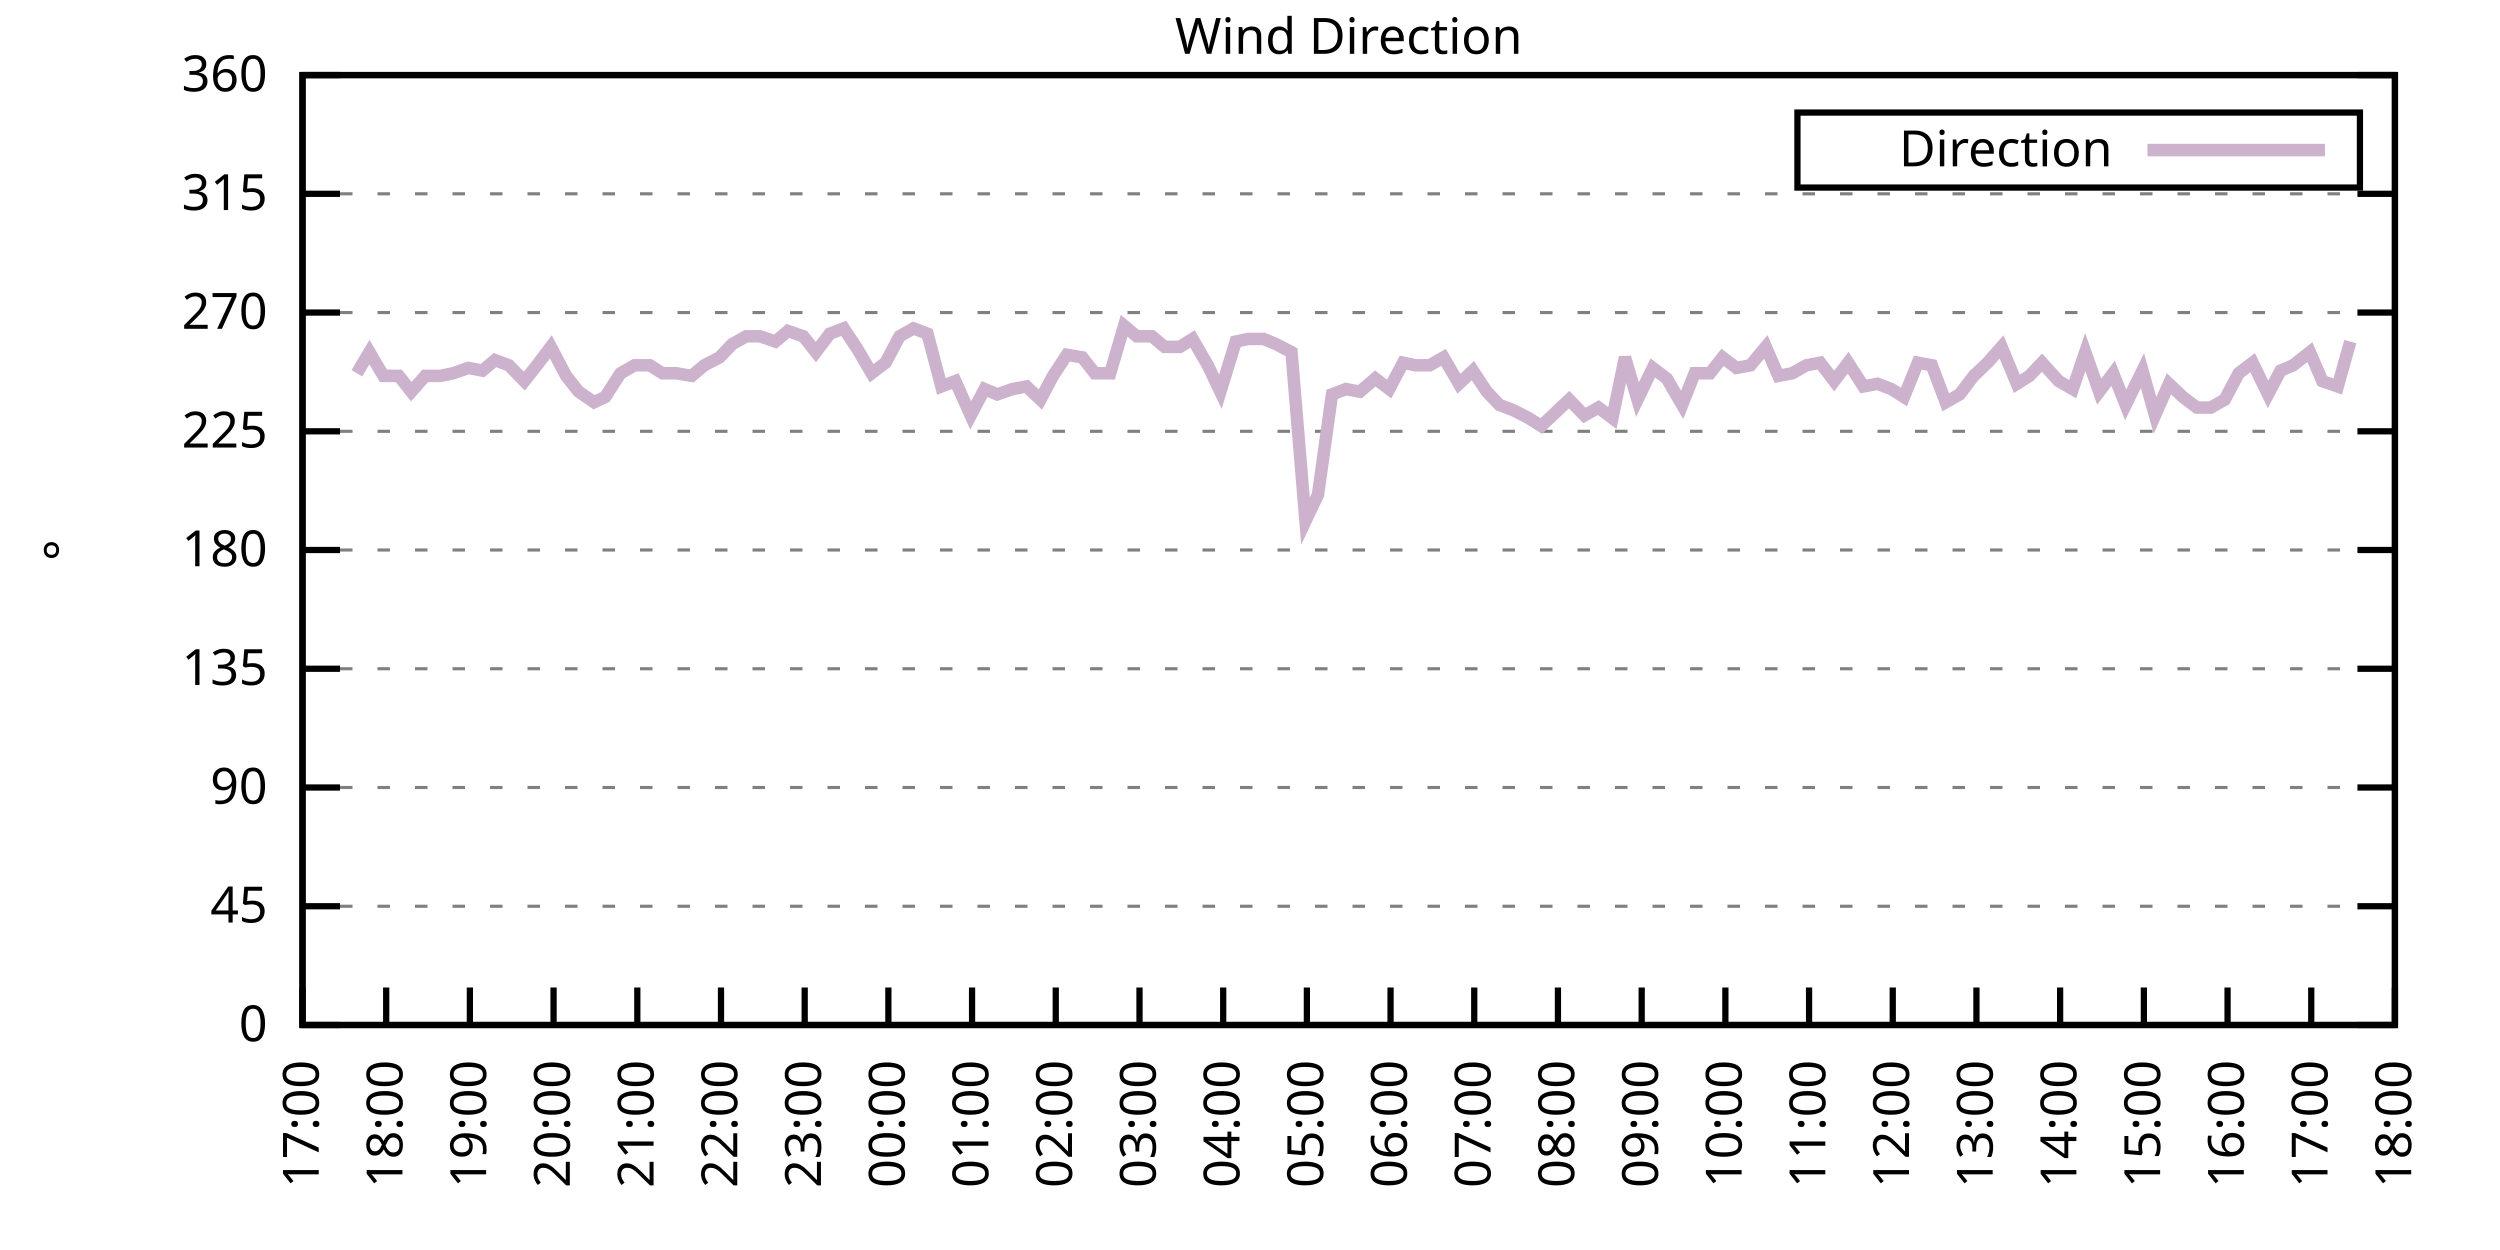
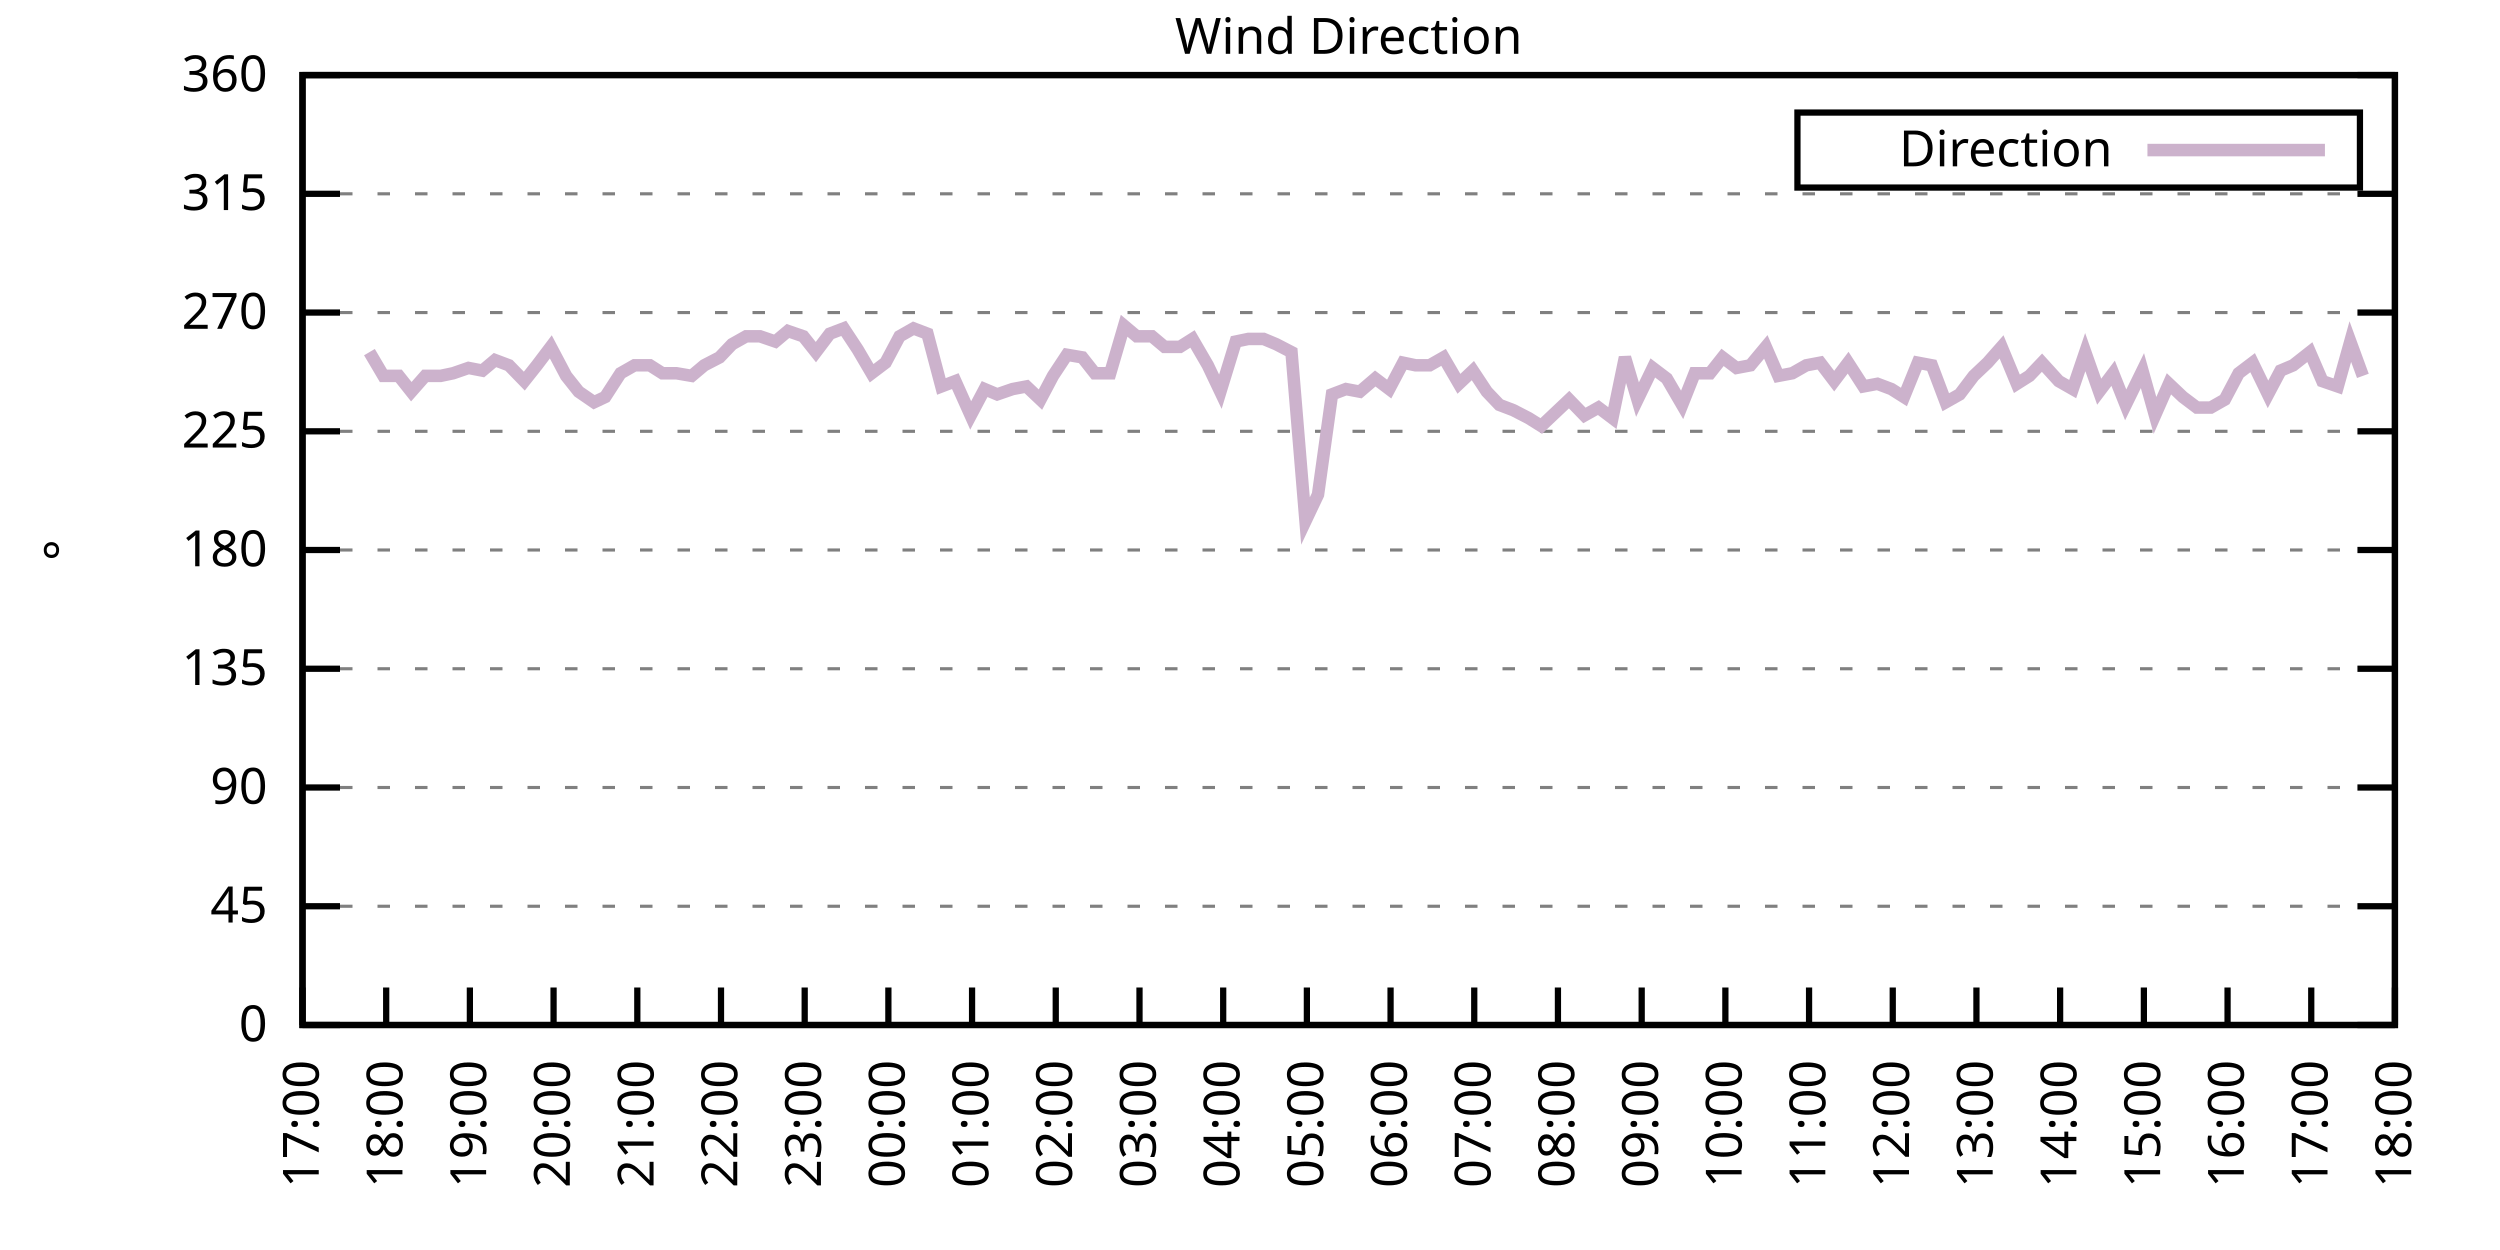
<svg xmlns="http://www.w3.org/2000/svg" xmlns:xlink="http://www.w3.org/1999/xlink" width="400" height="200" viewBox="0 0 400 200">
  <g id="gnuplot_canvas">
    <rect x="0" y="0" width="400" height="200" fill="none" />
    <defs>
      <circle id="gpDot" r="0.5" stroke-width="0.5" stroke="currentColor" />
      <path id="gpPt0" stroke-width="0.333" stroke="currentColor" d="M-1,0 h2 M0,-1 v2" />
      <path id="gpPt1" stroke-width="0.333" stroke="currentColor" d="M-1,-1 L1,1 M1,-1 L-1,1" />
      <path id="gpPt2" stroke-width="0.333" stroke="currentColor" d="M-1,0 L1,0 M0,-1 L0,1 M-1,-1 L1,1 M-1,1 L1,-1" />
      <rect id="gpPt3" stroke-width="0.333" stroke="currentColor" x="-1" y="-1" width="2" height="2" />
      <rect id="gpPt4" stroke-width="0.333" stroke="currentColor" fill="currentColor" x="-1" y="-1" width="2" height="2" />
      <circle id="gpPt5" stroke-width="0.333" stroke="currentColor" cx="0" cy="0" r="1" />
      <use xlink:href="#gpPt5" id="gpPt6" fill="currentColor" stroke="none" />
      <path id="gpPt7" stroke-width="0.333" stroke="currentColor" d="M0,-1.33 L-1.33,0.67 L1.33,0.67 z" />
      <use xlink:href="#gpPt7" id="gpPt8" fill="currentColor" stroke="none" />
      <use xlink:href="#gpPt7" id="gpPt9" stroke="currentColor" transform="rotate(180)" />
      <use xlink:href="#gpPt9" id="gpPt10" fill="currentColor" stroke="none" />
      <use xlink:href="#gpPt3" id="gpPt11" stroke="currentColor" transform="rotate(45)" />
      <use xlink:href="#gpPt11" id="gpPt12" fill="currentColor" stroke="none" />
      <path id="gpPt13" stroke-width="0.333" stroke="currentColor" d="M0,1.330 L1.265,0.411 L0.782,-1.067 L-0.782,-1.076 L-1.265,0.411 z" />
      <use xlink:href="#gpPt13" id="gpPt14" fill="currentColor" stroke="none" />
      <filter id="textbox" filterUnits="objectBoundingBox" x="0" y="0" height="1" width="1">
        <feFlood flood-color="white" flood-opacity="1" result="bgnd" />
        <feComposite in="SourceGraphic" in2="bgnd" operator="atop" />
      </filter>
      <filter id="greybox" filterUnits="objectBoundingBox" x="0" y="0" height="1" width="1">
        <feFlood flood-color="lightgrey" flood-opacity="1" result="grey" />
        <feComposite in="SourceGraphic" in2="grey" operator="atop" />
      </filter>
    </defs>
    <g fill="none" color="white" stroke="currentColor" stroke-width="1.00" stroke-linecap="butt" stroke-linejoin="miter">
</g>
    <g fill="none" color="black" stroke="currentColor" stroke-width="1.00" stroke-linecap="butt" stroke-linejoin="miter">
      <g stroke="none" shape-rendering="crispEdges">
        <polygon fill="rgb(255, 255, 255)" points="48.40,164.00 383.18,164.00 383.18,12.02 48.40,12.02 " />
      </g>
    </g>
    <g fill="none" color="black" stroke="currentColor" stroke-width="1.00" stroke-linecap="butt" stroke-linejoin="miter">
</g>
    <g fill="none" color="black" stroke="black" stroke-width="0.50" stroke-linecap="butt" stroke-linejoin="miter">
</g>
    <g fill="none" color="gray" stroke="currentColor" stroke-width="0.50" stroke-linecap="butt" stroke-linejoin="miter">
      <path stroke="gray" stroke-dasharray="2,4" class="gridline" d="M48.40,164.00 L383.19,164.00  " />
    </g>
    <g fill="none" color="gray" stroke="gray" stroke-width="1.00" stroke-linecap="butt" stroke-linejoin="miter">
</g>
    <g fill="none" color="black" stroke="currentColor" stroke-width="1.00" stroke-linecap="butt" stroke-linejoin="miter">
      <path stroke="black" d="M48.40,164.00 L54.40,164.00 M383.19,164.00 L377.19,164.00  " />
      <g transform="translate(42.80,166.60)" stroke="none" fill="black" font-family="Sans" font-size="8.00" text-anchor="end">
        <text>
          <tspan font-family="Sans"> 0</tspan>
        </text>
      </g>
    </g>
    <g fill="none" color="black" stroke="currentColor" stroke-width="1.00" stroke-linecap="butt" stroke-linejoin="miter">
</g>
    <g fill="none" color="black" stroke="black" stroke-width="0.50" stroke-linecap="butt" stroke-linejoin="miter">
</g>
    <g fill="none" color="gray" stroke="currentColor" stroke-width="0.50" stroke-linecap="butt" stroke-linejoin="miter">
      <path stroke="gray" stroke-dasharray="2,4" class="gridline" d="M48.40,145.00 L383.19,145.00  " />
    </g>
    <g fill="none" color="gray" stroke="gray" stroke-width="1.00" stroke-linecap="butt" stroke-linejoin="miter">
</g>
    <g fill="none" color="black" stroke="currentColor" stroke-width="1.00" stroke-linecap="butt" stroke-linejoin="miter">
      <path stroke="black" d="M48.40,145.00 L54.40,145.00 M383.19,145.00 L377.19,145.00  " />
      <g transform="translate(42.80,147.60)" stroke="none" fill="black" font-family="Sans" font-size="8.00" text-anchor="end">
        <text>
          <tspan font-family="Sans"> 45</tspan>
        </text>
      </g>
    </g>
    <g fill="none" color="black" stroke="currentColor" stroke-width="1.00" stroke-linecap="butt" stroke-linejoin="miter">
</g>
    <g fill="none" color="black" stroke="black" stroke-width="0.50" stroke-linecap="butt" stroke-linejoin="miter">
</g>
    <g fill="none" color="gray" stroke="currentColor" stroke-width="0.50" stroke-linecap="butt" stroke-linejoin="miter">
      <path stroke="gray" stroke-dasharray="2,4" class="gridline" d="M48.40,126.00 L383.19,126.00  " />
    </g>
    <g fill="none" color="gray" stroke="gray" stroke-width="1.00" stroke-linecap="butt" stroke-linejoin="miter">
</g>
    <g fill="none" color="black" stroke="currentColor" stroke-width="1.00" stroke-linecap="butt" stroke-linejoin="miter">
      <path stroke="black" d="M48.40,126.00 L54.40,126.00 M383.19,126.00 L377.19,126.00  " />
      <g transform="translate(42.80,128.60)" stroke="none" fill="black" font-family="Sans" font-size="8.00" text-anchor="end">
        <text>
          <tspan font-family="Sans"> 90</tspan>
        </text>
      </g>
    </g>
    <g fill="none" color="black" stroke="currentColor" stroke-width="1.00" stroke-linecap="butt" stroke-linejoin="miter">
</g>
    <g fill="none" color="black" stroke="black" stroke-width="0.50" stroke-linecap="butt" stroke-linejoin="miter">
</g>
    <g fill="none" color="gray" stroke="currentColor" stroke-width="0.50" stroke-linecap="butt" stroke-linejoin="miter">
      <path stroke="gray" stroke-dasharray="2,4" class="gridline" d="M48.40,107.00 L383.19,107.00  " />
    </g>
    <g fill="none" color="gray" stroke="gray" stroke-width="1.00" stroke-linecap="butt" stroke-linejoin="miter">
</g>
    <g fill="none" color="black" stroke="currentColor" stroke-width="1.00" stroke-linecap="butt" stroke-linejoin="miter">
      <path stroke="black" d="M48.40,107.00 L54.40,107.00 M383.19,107.00 L377.19,107.00  " />
      <g transform="translate(42.80,109.60)" stroke="none" fill="black" font-family="Sans" font-size="8.00" text-anchor="end">
        <text>
          <tspan font-family="Sans"> 135</tspan>
        </text>
      </g>
    </g>
    <g fill="none" color="black" stroke="currentColor" stroke-width="1.00" stroke-linecap="butt" stroke-linejoin="miter">
</g>
    <g fill="none" color="black" stroke="black" stroke-width="0.50" stroke-linecap="butt" stroke-linejoin="miter">
</g>
    <g fill="none" color="gray" stroke="currentColor" stroke-width="0.50" stroke-linecap="butt" stroke-linejoin="miter">
      <path stroke="gray" stroke-dasharray="2,4" class="gridline" d="M48.40,88.00 L383.19,88.00  " />
    </g>
    <g fill="none" color="gray" stroke="gray" stroke-width="1.00" stroke-linecap="butt" stroke-linejoin="miter">
</g>
    <g fill="none" color="black" stroke="currentColor" stroke-width="1.00" stroke-linecap="butt" stroke-linejoin="miter">
      <path stroke="black" d="M48.40,88.00 L54.40,88.00 M383.19,88.00 L377.19,88.00  " />
      <g transform="translate(42.80,90.60)" stroke="none" fill="black" font-family="Sans" font-size="8.00" text-anchor="end">
        <text>
          <tspan font-family="Sans"> 180</tspan>
        </text>
      </g>
    </g>
    <g fill="none" color="black" stroke="currentColor" stroke-width="1.00" stroke-linecap="butt" stroke-linejoin="miter">
</g>
    <g fill="none" color="black" stroke="black" stroke-width="0.50" stroke-linecap="butt" stroke-linejoin="miter">
</g>
    <g fill="none" color="gray" stroke="currentColor" stroke-width="0.50" stroke-linecap="butt" stroke-linejoin="miter">
      <path stroke="gray" stroke-dasharray="2,4" class="gridline" d="M48.40,69.01 L383.19,69.01  " />
    </g>
    <g fill="none" color="gray" stroke="gray" stroke-width="1.00" stroke-linecap="butt" stroke-linejoin="miter">
</g>
    <g fill="none" color="black" stroke="currentColor" stroke-width="1.00" stroke-linecap="butt" stroke-linejoin="miter">
      <path stroke="black" d="M48.40,69.01 L54.40,69.01 M383.19,69.01 L377.19,69.01  " />
      <g transform="translate(42.80,71.61)" stroke="none" fill="black" font-family="Sans" font-size="8.00" text-anchor="end">
        <text>
          <tspan font-family="Sans"> 225</tspan>
        </text>
      </g>
    </g>
    <g fill="none" color="black" stroke="currentColor" stroke-width="1.00" stroke-linecap="butt" stroke-linejoin="miter">
</g>
    <g fill="none" color="black" stroke="black" stroke-width="0.50" stroke-linecap="butt" stroke-linejoin="miter">
</g>
    <g fill="none" color="gray" stroke="currentColor" stroke-width="0.50" stroke-linecap="butt" stroke-linejoin="miter">
      <path stroke="gray" stroke-dasharray="2,4" class="gridline" d="M48.40,50.01 L383.19,50.01  " />
    </g>
    <g fill="none" color="gray" stroke="gray" stroke-width="1.00" stroke-linecap="butt" stroke-linejoin="miter">
</g>
    <g fill="none" color="black" stroke="currentColor" stroke-width="1.00" stroke-linecap="butt" stroke-linejoin="miter">
      <path stroke="black" d="M48.40,50.01 L54.40,50.01 M383.19,50.01 L377.19,50.01  " />
      <g transform="translate(42.80,52.61)" stroke="none" fill="black" font-family="Sans" font-size="8.00" text-anchor="end">
        <text>
          <tspan font-family="Sans"> 270</tspan>
        </text>
      </g>
    </g>
    <g fill="none" color="black" stroke="currentColor" stroke-width="1.00" stroke-linecap="butt" stroke-linejoin="miter">
</g>
    <g fill="none" color="black" stroke="black" stroke-width="0.50" stroke-linecap="butt" stroke-linejoin="miter">
</g>
    <g fill="none" color="gray" stroke="currentColor" stroke-width="0.50" stroke-linecap="butt" stroke-linejoin="miter">
      <path stroke="gray" stroke-dasharray="2,4" class="gridline" d="M48.40,31.01 L383.19,31.01  " />
    </g>
    <g fill="none" color="gray" stroke="gray" stroke-width="1.00" stroke-linecap="butt" stroke-linejoin="miter">
</g>
    <g fill="none" color="black" stroke="currentColor" stroke-width="1.00" stroke-linecap="butt" stroke-linejoin="miter">
      <path stroke="black" d="M48.40,31.01 L54.40,31.01 M383.19,31.01 L377.19,31.01  " />
      <g transform="translate(42.80,33.61)" stroke="none" fill="black" font-family="Sans" font-size="8.00" text-anchor="end">
        <text>
          <tspan font-family="Sans"> 315</tspan>
        </text>
      </g>
    </g>
    <g fill="none" color="black" stroke="currentColor" stroke-width="1.00" stroke-linecap="butt" stroke-linejoin="miter">
</g>
    <g fill="none" color="black" stroke="black" stroke-width="0.50" stroke-linecap="butt" stroke-linejoin="miter">
</g>
    <g fill="none" color="gray" stroke="currentColor" stroke-width="0.50" stroke-linecap="butt" stroke-linejoin="miter">
      <path stroke="gray" stroke-dasharray="2,4" class="gridline" d="M48.40,12.01 L383.19,12.01  " />
    </g>
    <g fill="none" color="gray" stroke="gray" stroke-width="1.00" stroke-linecap="butt" stroke-linejoin="miter">
</g>
    <g fill="none" color="black" stroke="currentColor" stroke-width="1.00" stroke-linecap="butt" stroke-linejoin="miter">
      <path stroke="black" d="M48.40,12.01 L54.40,12.01 M383.19,12.01 L377.19,12.01  " />
      <g transform="translate(42.80,14.61)" stroke="none" fill="black" font-family="Sans" font-size="8.00" text-anchor="end">
        <text>
          <tspan font-family="Sans"> 360</tspan>
        </text>
      </g>
    </g>
    <g fill="none" color="black" stroke="currentColor" stroke-width="1.00" stroke-linecap="butt" stroke-linejoin="miter">
      <path stroke="black" d="M48.40,164.00 L48.40,158.00  " />
      <g transform="translate(51.00,169.60) rotate(270.00)" stroke="none" fill="black" font-family="Sans" font-size="8.00" text-anchor="end">
        <text>
          <tspan font-family="Sans">17:00</tspan>
        </text>
      </g>
    </g>
    <g fill="none" color="black" stroke="currentColor" stroke-width="1.00" stroke-linecap="butt" stroke-linejoin="miter">
      <path stroke="black" d="M61.79,164.00 L61.79,158.00  " />
      <g transform="translate(64.39,169.60) rotate(270.00)" stroke="none" fill="black" font-family="Sans" font-size="8.00" text-anchor="end">
        <text>
          <tspan font-family="Sans">18:00</tspan>
        </text>
      </g>
    </g>
    <g fill="none" color="black" stroke="currentColor" stroke-width="1.00" stroke-linecap="butt" stroke-linejoin="miter">
      <path stroke="black" d="M75.18,164.00 L75.18,158.00  " />
      <g transform="translate(77.78,169.60) rotate(270.00)" stroke="none" fill="black" font-family="Sans" font-size="8.00" text-anchor="end">
        <text>
          <tspan font-family="Sans">19:00</tspan>
        </text>
      </g>
    </g>
    <g fill="none" color="black" stroke="currentColor" stroke-width="1.00" stroke-linecap="butt" stroke-linejoin="miter">
      <path stroke="black" d="M88.57,164.00 L88.57,158.00  " />
      <g transform="translate(91.17,169.60) rotate(270.00)" stroke="none" fill="black" font-family="Sans" font-size="8.00" text-anchor="end">
        <text>
          <tspan font-family="Sans">20:00</tspan>
        </text>
      </g>
    </g>
    <g fill="none" color="black" stroke="currentColor" stroke-width="1.00" stroke-linecap="butt" stroke-linejoin="miter">
      <path stroke="black" d="M101.97,164.00 L101.97,158.00  " />
      <g transform="translate(104.57,169.60) rotate(270.00)" stroke="none" fill="black" font-family="Sans" font-size="8.00" text-anchor="end">
        <text>
          <tspan font-family="Sans">21:00</tspan>
        </text>
      </g>
    </g>
    <g fill="none" color="black" stroke="currentColor" stroke-width="1.00" stroke-linecap="butt" stroke-linejoin="miter">
      <path stroke="black" d="M115.36,164.00 L115.36,158.00  " />
      <g transform="translate(117.96,169.60) rotate(270.00)" stroke="none" fill="black" font-family="Sans" font-size="8.00" text-anchor="end">
        <text>
          <tspan font-family="Sans">22:00</tspan>
        </text>
      </g>
    </g>
    <g fill="none" color="black" stroke="currentColor" stroke-width="1.00" stroke-linecap="butt" stroke-linejoin="miter">
      <path stroke="black" d="M128.75,164.00 L128.75,158.00  " />
      <g transform="translate(131.35,169.60) rotate(270.00)" stroke="none" fill="black" font-family="Sans" font-size="8.00" text-anchor="end">
        <text>
          <tspan font-family="Sans">23:00</tspan>
        </text>
      </g>
    </g>
    <g fill="none" color="black" stroke="currentColor" stroke-width="1.00" stroke-linecap="butt" stroke-linejoin="miter">
      <path stroke="black" d="M142.14,164.00 L142.14,158.00  " />
      <g transform="translate(144.74,169.60) rotate(270.00)" stroke="none" fill="black" font-family="Sans" font-size="8.00" text-anchor="end">
        <text>
          <tspan font-family="Sans">00:00</tspan>
        </text>
      </g>
    </g>
    <g fill="none" color="black" stroke="currentColor" stroke-width="1.00" stroke-linecap="butt" stroke-linejoin="miter">
      <path stroke="black" d="M155.53,164.00 L155.53,158.00  " />
      <g transform="translate(158.13,169.60) rotate(270.00)" stroke="none" fill="black" font-family="Sans" font-size="8.00" text-anchor="end">
        <text>
          <tspan font-family="Sans">01:00</tspan>
        </text>
      </g>
    </g>
    <g fill="none" color="black" stroke="currentColor" stroke-width="1.00" stroke-linecap="butt" stroke-linejoin="miter">
      <path stroke="black" d="M168.92,164.00 L168.92,158.00  " />
      <g transform="translate(171.52,169.60) rotate(270.00)" stroke="none" fill="black" font-family="Sans" font-size="8.00" text-anchor="end">
        <text>
          <tspan font-family="Sans">02:00</tspan>
        </text>
      </g>
    </g>
    <g fill="none" color="black" stroke="currentColor" stroke-width="1.00" stroke-linecap="butt" stroke-linejoin="miter">
      <path stroke="black" d="M182.32,164.00 L182.32,158.00  " />
      <g transform="translate(184.92,169.60) rotate(270.00)" stroke="none" fill="black" font-family="Sans" font-size="8.00" text-anchor="end">
        <text>
          <tspan font-family="Sans">03:00</tspan>
        </text>
      </g>
    </g>
    <g fill="none" color="black" stroke="currentColor" stroke-width="1.00" stroke-linecap="butt" stroke-linejoin="miter">
      <path stroke="black" d="M195.71,164.00 L195.71,158.00  " />
      <g transform="translate(198.31,169.60) rotate(270.00)" stroke="none" fill="black" font-family="Sans" font-size="8.00" text-anchor="end">
        <text>
          <tspan font-family="Sans">04:00</tspan>
        </text>
      </g>
    </g>
    <g fill="none" color="black" stroke="currentColor" stroke-width="1.00" stroke-linecap="butt" stroke-linejoin="miter">
      <path stroke="black" d="M209.10,164.00 L209.10,158.00  " />
      <g transform="translate(211.70,169.60) rotate(270.00)" stroke="none" fill="black" font-family="Sans" font-size="8.00" text-anchor="end">
        <text>
          <tspan font-family="Sans">05:00</tspan>
        </text>
      </g>
    </g>
    <g fill="none" color="black" stroke="currentColor" stroke-width="1.00" stroke-linecap="butt" stroke-linejoin="miter">
      <path stroke="black" d="M222.49,164.00 L222.49,158.00  " />
      <g transform="translate(225.09,169.60) rotate(270.00)" stroke="none" fill="black" font-family="Sans" font-size="8.00" text-anchor="end">
        <text>
          <tspan font-family="Sans">06:00</tspan>
        </text>
      </g>
    </g>
    <g fill="none" color="black" stroke="currentColor" stroke-width="1.00" stroke-linecap="butt" stroke-linejoin="miter">
      <path stroke="black" d="M235.88,164.00 L235.88,158.00  " />
      <g transform="translate(238.48,169.60) rotate(270.00)" stroke="none" fill="black" font-family="Sans" font-size="8.00" text-anchor="end">
        <text>
          <tspan font-family="Sans">07:00</tspan>
        </text>
      </g>
    </g>
    <g fill="none" color="black" stroke="currentColor" stroke-width="1.00" stroke-linecap="butt" stroke-linejoin="miter">
      <path stroke="black" d="M249.27,164.00 L249.27,158.00  " />
      <g transform="translate(251.87,169.60) rotate(270.00)" stroke="none" fill="black" font-family="Sans" font-size="8.00" text-anchor="end">
        <text>
          <tspan font-family="Sans">08:00</tspan>
        </text>
      </g>
    </g>
    <g fill="none" color="black" stroke="currentColor" stroke-width="1.00" stroke-linecap="butt" stroke-linejoin="miter">
      <path stroke="black" d="M262.67,164.00 L262.67,158.00  " />
      <g transform="translate(265.27,169.60) rotate(270.00)" stroke="none" fill="black" font-family="Sans" font-size="8.00" text-anchor="end">
        <text>
          <tspan font-family="Sans">09:00</tspan>
        </text>
      </g>
    </g>
    <g fill="none" color="black" stroke="currentColor" stroke-width="1.00" stroke-linecap="butt" stroke-linejoin="miter">
      <path stroke="black" d="M276.06,164.00 L276.06,158.00  " />
      <g transform="translate(278.66,169.60) rotate(270.00)" stroke="none" fill="black" font-family="Sans" font-size="8.00" text-anchor="end">
        <text>
          <tspan font-family="Sans">10:00</tspan>
        </text>
      </g>
    </g>
    <g fill="none" color="black" stroke="currentColor" stroke-width="1.00" stroke-linecap="butt" stroke-linejoin="miter">
      <path stroke="black" d="M289.45,164.00 L289.45,158.00  " />
      <g transform="translate(292.05,169.60) rotate(270.00)" stroke="none" fill="black" font-family="Sans" font-size="8.00" text-anchor="end">
        <text>
          <tspan font-family="Sans">11:00</tspan>
        </text>
      </g>
    </g>
    <g fill="none" color="black" stroke="currentColor" stroke-width="1.00" stroke-linecap="butt" stroke-linejoin="miter">
      <path stroke="black" d="M302.84,164.00 L302.84,158.00  " />
      <g transform="translate(305.44,169.60) rotate(270.00)" stroke="none" fill="black" font-family="Sans" font-size="8.00" text-anchor="end">
        <text>
          <tspan font-family="Sans">12:00</tspan>
        </text>
      </g>
    </g>
    <g fill="none" color="black" stroke="currentColor" stroke-width="1.00" stroke-linecap="butt" stroke-linejoin="miter">
      <path stroke="black" d="M316.23,164.00 L316.23,158.00  " />
      <g transform="translate(318.83,169.60) rotate(270.00)" stroke="none" fill="black" font-family="Sans" font-size="8.00" text-anchor="end">
        <text>
          <tspan font-family="Sans">13:00</tspan>
        </text>
      </g>
    </g>
    <g fill="none" color="black" stroke="currentColor" stroke-width="1.00" stroke-linecap="butt" stroke-linejoin="miter">
      <path stroke="black" d="M329.62,164.00 L329.62,158.00  " />
      <g transform="translate(332.22,169.60) rotate(270.00)" stroke="none" fill="black" font-family="Sans" font-size="8.00" text-anchor="end">
        <text>
          <tspan font-family="Sans">14:00</tspan>
        </text>
      </g>
    </g>
    <g fill="none" color="black" stroke="currentColor" stroke-width="1.00" stroke-linecap="butt" stroke-linejoin="miter">
      <path stroke="black" d="M343.02,164.00 L343.02,158.00  " />
      <g transform="translate(345.62,169.60) rotate(270.00)" stroke="none" fill="black" font-family="Sans" font-size="8.00" text-anchor="end">
        <text>
          <tspan font-family="Sans">15:00</tspan>
        </text>
      </g>
    </g>
    <g fill="none" color="black" stroke="currentColor" stroke-width="1.00" stroke-linecap="butt" stroke-linejoin="miter">
      <path stroke="black" d="M356.41,164.00 L356.41,158.00  " />
      <g transform="translate(359.01,169.60) rotate(270.00)" stroke="none" fill="black" font-family="Sans" font-size="8.00" text-anchor="end">
        <text>
          <tspan font-family="Sans">16:00</tspan>
        </text>
      </g>
    </g>
    <g fill="none" color="black" stroke="currentColor" stroke-width="1.00" stroke-linecap="butt" stroke-linejoin="miter">
      <path stroke="black" d="M369.80,164.00 L369.80,158.00  " />
      <g transform="translate(372.40,169.60) rotate(270.00)" stroke="none" fill="black" font-family="Sans" font-size="8.00" text-anchor="end">
        <text>
          <tspan font-family="Sans">17:00</tspan>
        </text>
      </g>
    </g>
    <g fill="none" color="black" stroke="currentColor" stroke-width="1.00" stroke-linecap="butt" stroke-linejoin="miter">
      <path stroke="black" d="M383.19,164.00 L383.19,158.00  " />
      <g transform="translate(385.79,169.60) rotate(270.00)" stroke="none" fill="black" font-family="Sans" font-size="8.00" text-anchor="end">
        <text>
          <tspan font-family="Sans">18:00</tspan>
        </text>
      </g>
    </g>
    <g fill="none" color="black" stroke="currentColor" stroke-width="1.00" stroke-linecap="butt" stroke-linejoin="miter">
</g>
    <g fill="none" color="black" stroke="currentColor" stroke-width="1.00" stroke-linecap="butt" stroke-linejoin="miter">
      <path stroke="black" d="M48.40,12.01 L48.40,164.00 L383.19,164.00 L383.19,12.01 L48.40,12.01 Z  " />
    </g>
    <g fill="none" color="black" stroke="currentColor" stroke-width="1.00" stroke-linecap="butt" stroke-linejoin="miter">
</g>
    <g fill="none" color="black" stroke="currentColor" stroke-width="1.00" stroke-linecap="butt" stroke-linejoin="miter">
      <path stroke="black" d="M287.59,30.01 L287.59,18.01 L377.59,18.01 L377.59,30.01 L287.59,30.01 Z  " />
    </g>
    <g id="Wind_direction_plot_1">
      <g fill="none" color="white" stroke="black" stroke-width="2.00" stroke-linecap="butt" stroke-linejoin="miter">
</g>
      <g fill="none" color="black" stroke="currentColor" stroke-width="2.00" stroke-linecap="butt" stroke-linejoin="miter">
        <g transform="translate(337.99,26.61)" stroke="none" fill="black" font-family="Sans" font-size="8.00" text-anchor="end">
          <text>
            <tspan font-family="Sans">Direction</tspan>
          </text>
        </g>
      </g>
      <g fill="none" color="black" stroke="currentColor" stroke-width="2.00" stroke-linecap="butt" stroke-linejoin="miter">
-         <path stroke="rgb(204, 178, 204)" d="M343.59,24.01 L371.99,24.01 M57.10,59.72 L59.11,56.34 L61.35,60.14 L63.80,60.14 L65.81,62.67 L68.04,60.14   L70.50,60.14 L72.50,59.72 L74.96,58.87 L77.19,59.30 L79.20,57.61 L81.43,58.45 L83.89,60.98 L85.90,58.45   L88.13,55.50 L90.58,60.14 L92.59,62.67 L95.05,64.36 L96.83,63.52 L99.29,59.72 L101.52,58.45 L103.98,58.45   L105.98,59.72 L108.22,59.72 L110.67,60.14 L112.68,58.45 L115.13,57.18 L117.14,55.07 L119.38,53.81 L121.61,53.81   L124.06,54.65 L126.07,52.96 L128.53,53.81 L130.54,56.34 L132.77,53.39 L135.00,52.54 L137.23,55.92 L139.46,59.72   L141.69,58.03 L143.93,53.81 L146.16,52.54 L148.39,53.39 L150.62,61.83 L152.85,60.98 L155.31,66.47 L157.54,62.25   L159.55,63.10 L162.01,62.25 L164.24,61.83 L166.47,63.94 L168.48,60.14 L170.71,56.76 L173.17,57.18 L175.17,59.72   L177.63,59.72 L179.86,52.12 L181.87,53.81 L184.32,53.81 L186.33,55.50 L188.79,55.50 L190.80,54.23 L193.25,58.45   L195.26,62.67 L197.72,54.65 L199.73,54.23 L202.18,54.23 L204.19,55.07 L206.64,56.34 L208.88,83.36 L210.88,79.14   L213.12,63.10 L215.35,62.25 L217.58,62.67 L220.04,60.56 L222.27,62.25 L224.50,58.03 L226.51,58.45 L228.74,58.45   L230.97,57.18 L233.43,61.41 L235.66,59.30 L237.89,62.67 L239.90,64.78 L242.13,65.63 L244.59,66.90 L246.60,68.16   L248.83,66.05 L251.06,63.94 L253.51,66.47 L255.75,65.21 L257.98,66.90 L259.99,57.18 L262.00,63.94 L264.45,58.87   L266.68,60.56 L269.14,64.78 L271.15,59.72 L273.60,59.72 L275.61,57.18 L277.84,58.87 L280.07,58.45 L282.53,55.50   L284.54,60.14 L286.77,59.72 L289.00,58.45 L291.23,58.03 L293.47,60.98 L295.70,58.03 L298.15,61.83 L300.39,61.41   L302.62,62.25 L304.63,63.52 L306.86,58.03 L309.09,58.45 L311.32,64.36 L313.55,63.10 L315.79,60.14 L318.02,58.03   L320.25,55.50 L322.70,61.41 L324.71,60.14 L326.72,58.03 L329.40,60.98 L331.63,62.25 L333.64,56.34 L335.87,62.67   L338.10,59.72 L340.11,64.78 L342.79,59.30 L344.80,66.47 L347.03,61.41 L349.26,63.52 L351.50,65.21 L353.73,65.21   L355.96,63.94 L358.19,59.72 L360.42,58.03 L362.88,63.10 L364.89,59.30 L366.90,58.45 L369.58,56.34 L371.58,60.98   L374.04,61.83 L376.05,54.65  " />
+         <path stroke="rgb(204, 178, 204)" d="M343.59,24.01 L371.99,24.01 M59.11,56.34 L61.35,60.14 L63.80,60.14 L65.81,62.67 L68.04,60.14 L70.50,60.14   L72.50,59.72 L74.96,58.87 L77.19,59.30 L79.20,57.61 L81.43,58.45 L83.89,60.98 L85.90,58.45 L88.13,55.50   L90.58,60.14 L92.59,62.67 L95.05,64.36 L96.83,63.52 L99.29,59.72 L101.52,58.45 L103.98,58.45 L105.98,59.72   L108.22,59.72 L110.67,60.14 L112.68,58.45 L115.13,57.18 L117.14,55.07 L119.38,53.81 L121.61,53.81 L124.06,54.65   L126.07,52.96 L128.53,53.81 L130.54,56.34 L132.77,53.39 L135.00,52.54 L137.23,55.92 L139.46,59.72 L141.69,58.03   L143.93,53.81 L146.16,52.54 L148.39,53.39 L150.62,61.83 L152.85,60.98 L155.31,66.47 L157.54,62.25 L159.55,63.10   L162.01,62.25 L164.24,61.83 L166.47,63.94 L168.48,60.14 L170.71,56.76 L173.17,57.18 L175.17,59.72 L177.63,59.72   L179.86,52.12 L181.87,53.81 L184.32,53.81 L186.33,55.50 L188.79,55.50 L190.80,54.23 L193.25,58.45 L195.26,62.67   L197.72,54.65 L199.73,54.23 L202.18,54.23 L204.19,55.07 L206.64,56.34 L208.88,83.36 L210.88,79.14 L213.12,63.10   L215.35,62.25 L217.58,62.67 L220.04,60.56 L222.27,62.25 L224.50,58.03 L226.51,58.45 L228.74,58.45 L230.97,57.18   L233.43,61.41 L235.66,59.30 L237.89,62.67 L239.90,64.78 L242.13,65.63 L244.59,66.90 L246.60,68.16 L248.83,66.05   L251.06,63.94 L253.51,66.47 L255.75,65.21 L257.98,66.90 L259.99,57.18 L262.00,63.94 L264.45,58.87 L266.68,60.56   L269.14,64.78 L271.15,59.72 L273.60,59.72 L275.61,57.18 L277.84,58.87 L280.07,58.45 L282.53,55.50 L284.54,60.14   L286.77,59.72 L289.00,58.45 L291.23,58.03 L293.47,60.98 L295.70,58.03 L298.15,61.83 L300.39,61.41 L302.62,62.25   L304.63,63.52 L306.86,58.03 L309.09,58.45 L311.32,64.36 L313.55,63.10 L315.79,60.14 L318.02,58.03 L320.25,55.50   L322.70,61.41 L324.71,60.14 L326.72,58.03 L329.40,60.98 L331.63,62.25 L333.64,56.34 L335.87,62.67 L338.10,59.72   L340.11,64.78 L342.79,59.30 L344.80,66.47 L347.03,61.41 L349.26,63.52 L351.50,65.21 L353.73,65.21 L355.96,63.94   L358.19,59.72 L360.42,58.03 L362.88,63.10 L364.89,59.30 L366.90,58.45 L369.58,56.34 L371.58,60.98 L374.04,61.83   L376.05,54.65 L378.06,60.14  " />
      </g>
    </g>
    <g fill="none" color="black" stroke="currentColor" stroke-width="2.00" stroke-linecap="butt" stroke-linejoin="miter">
</g>
    <g fill="none" color="black" stroke="black" stroke-width="1.00" stroke-linecap="butt" stroke-linejoin="miter">
</g>
    <g fill="none" color="black" stroke="currentColor" stroke-width="1.00" stroke-linecap="butt" stroke-linejoin="miter">
      <path stroke="black" d="M48.40,12.01 L48.40,164.00 L383.19,164.00 L383.19,12.01 L48.40,12.01 Z  " />
      <g transform="translate(12.80,88.01) rotate(270.00)" stroke="none" fill="black" font-family="Sans" font-size="8.00" text-anchor="middle">
        <text>
          <tspan font-family="Sans">°</tspan>
        </text>
      </g>
    </g>
    <g fill="none" color="black" stroke="currentColor" stroke-width="1.00" stroke-linecap="butt" stroke-linejoin="miter">
</g>
    <g fill="none" color="black" stroke="currentColor" stroke-width="1.00" stroke-linecap="butt" stroke-linejoin="miter">
      <g transform="translate(215.79,8.61)" stroke="none" fill="black" font-family="Sans" font-size="8.00" text-anchor="middle">
        <text>
          <tspan font-family="Sans">Wind Direction</tspan>
        </text>
      </g>
    </g>
    <g fill="none" color="black" stroke="currentColor" stroke-width="1.00" stroke-linecap="butt" stroke-linejoin="miter">
</g>
  </g>
</svg>
